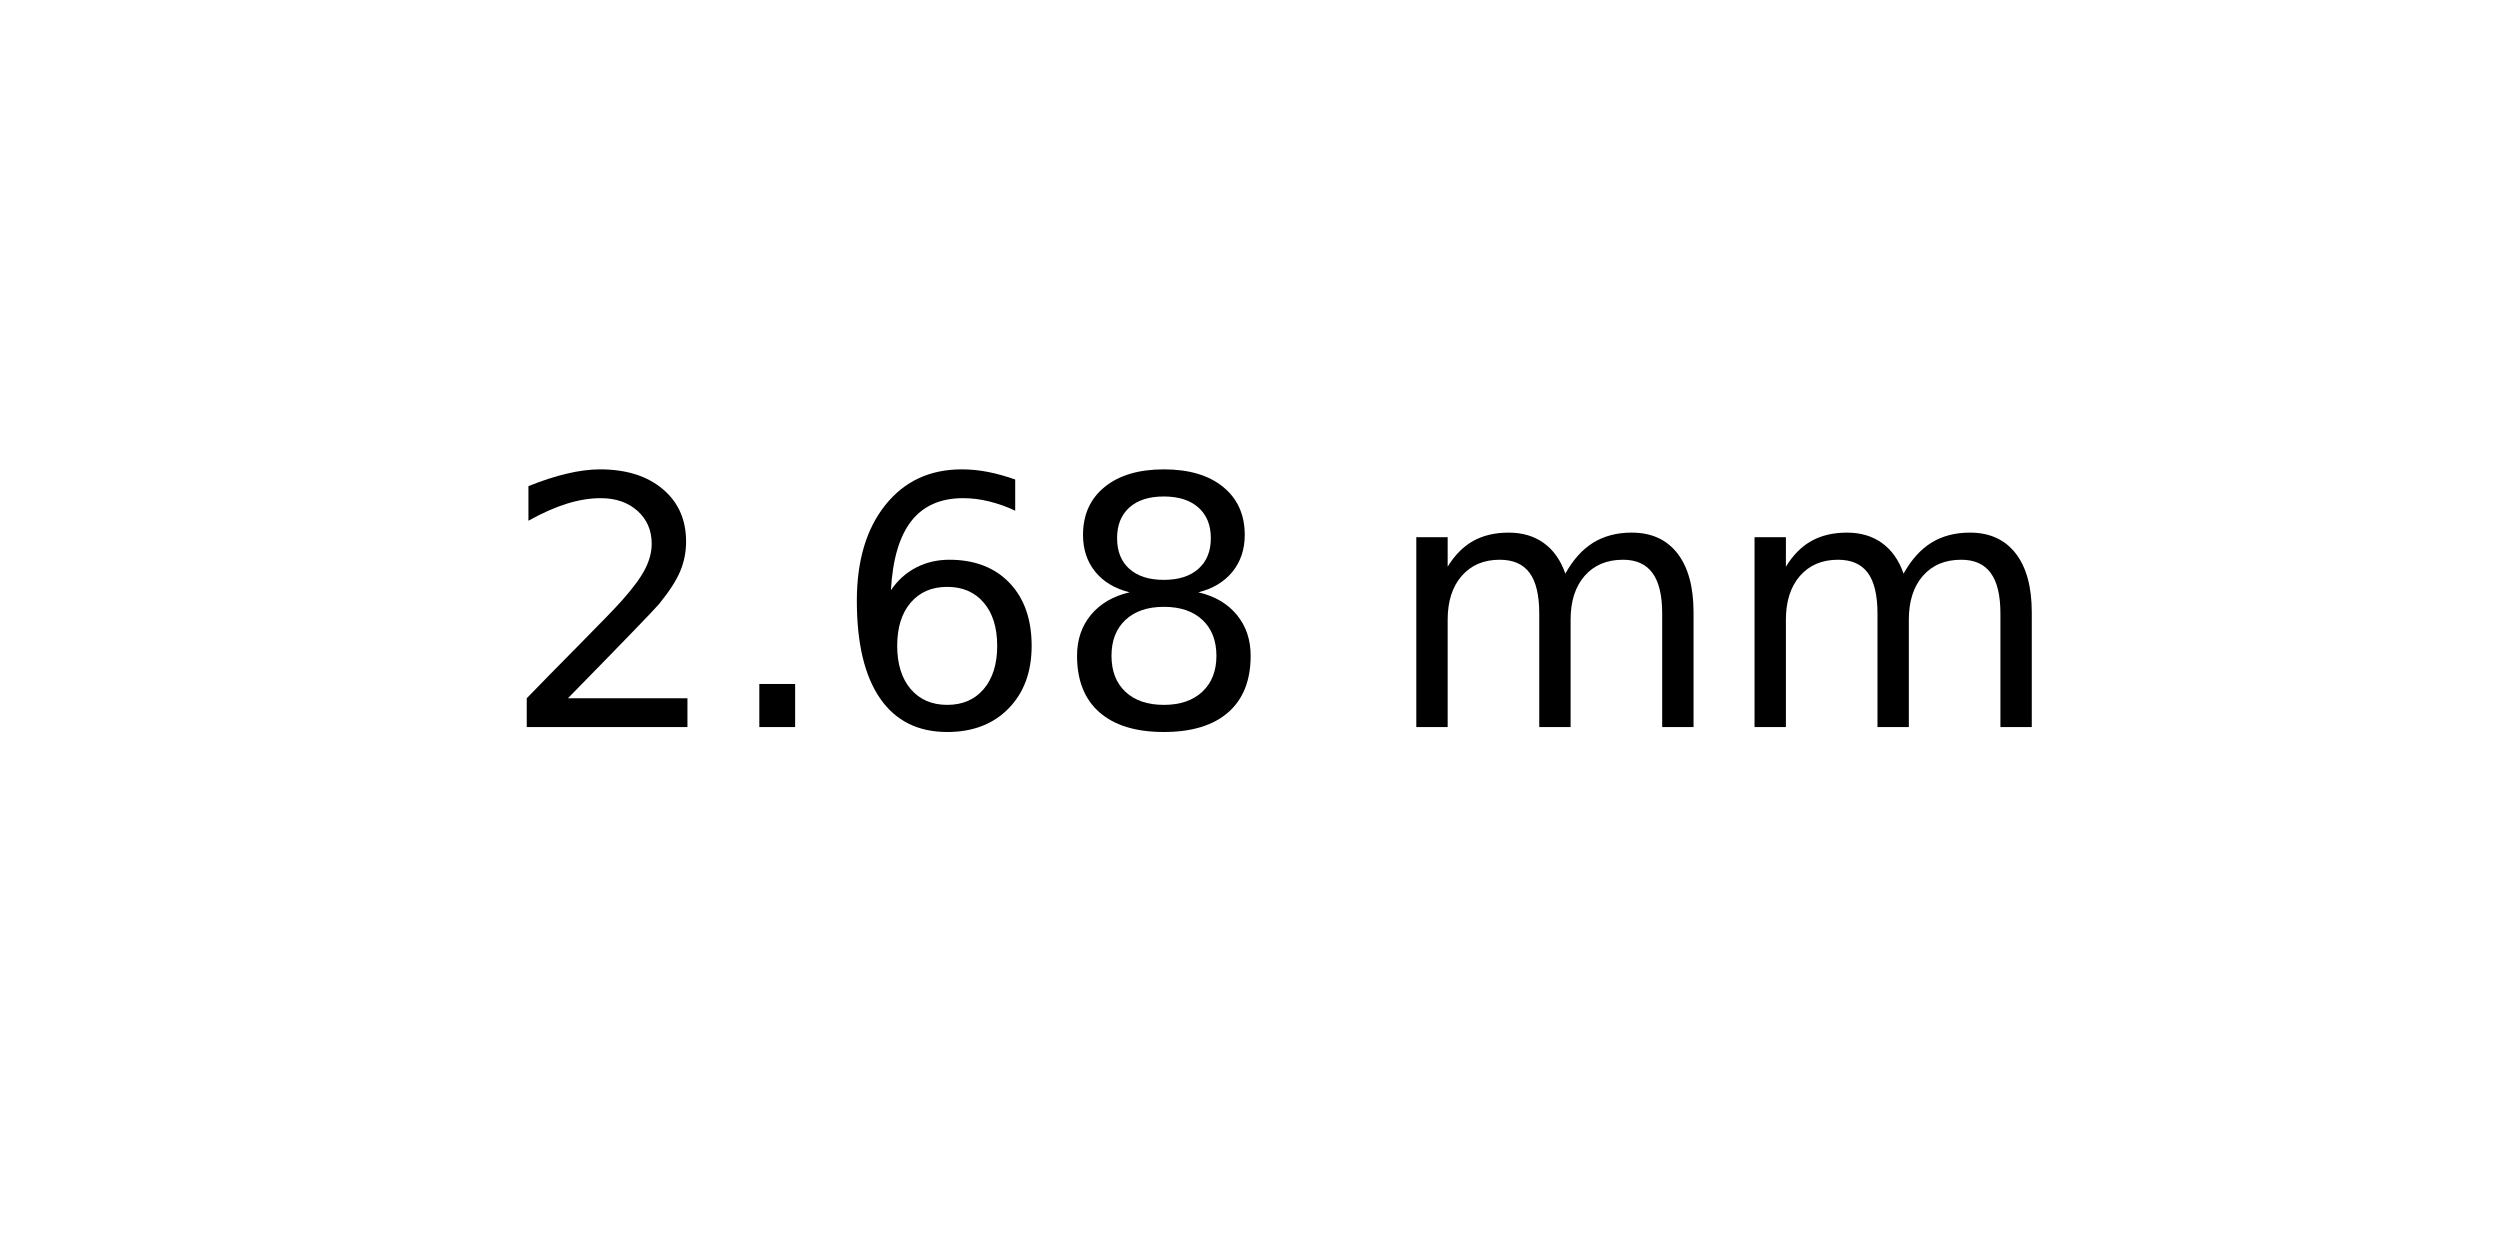
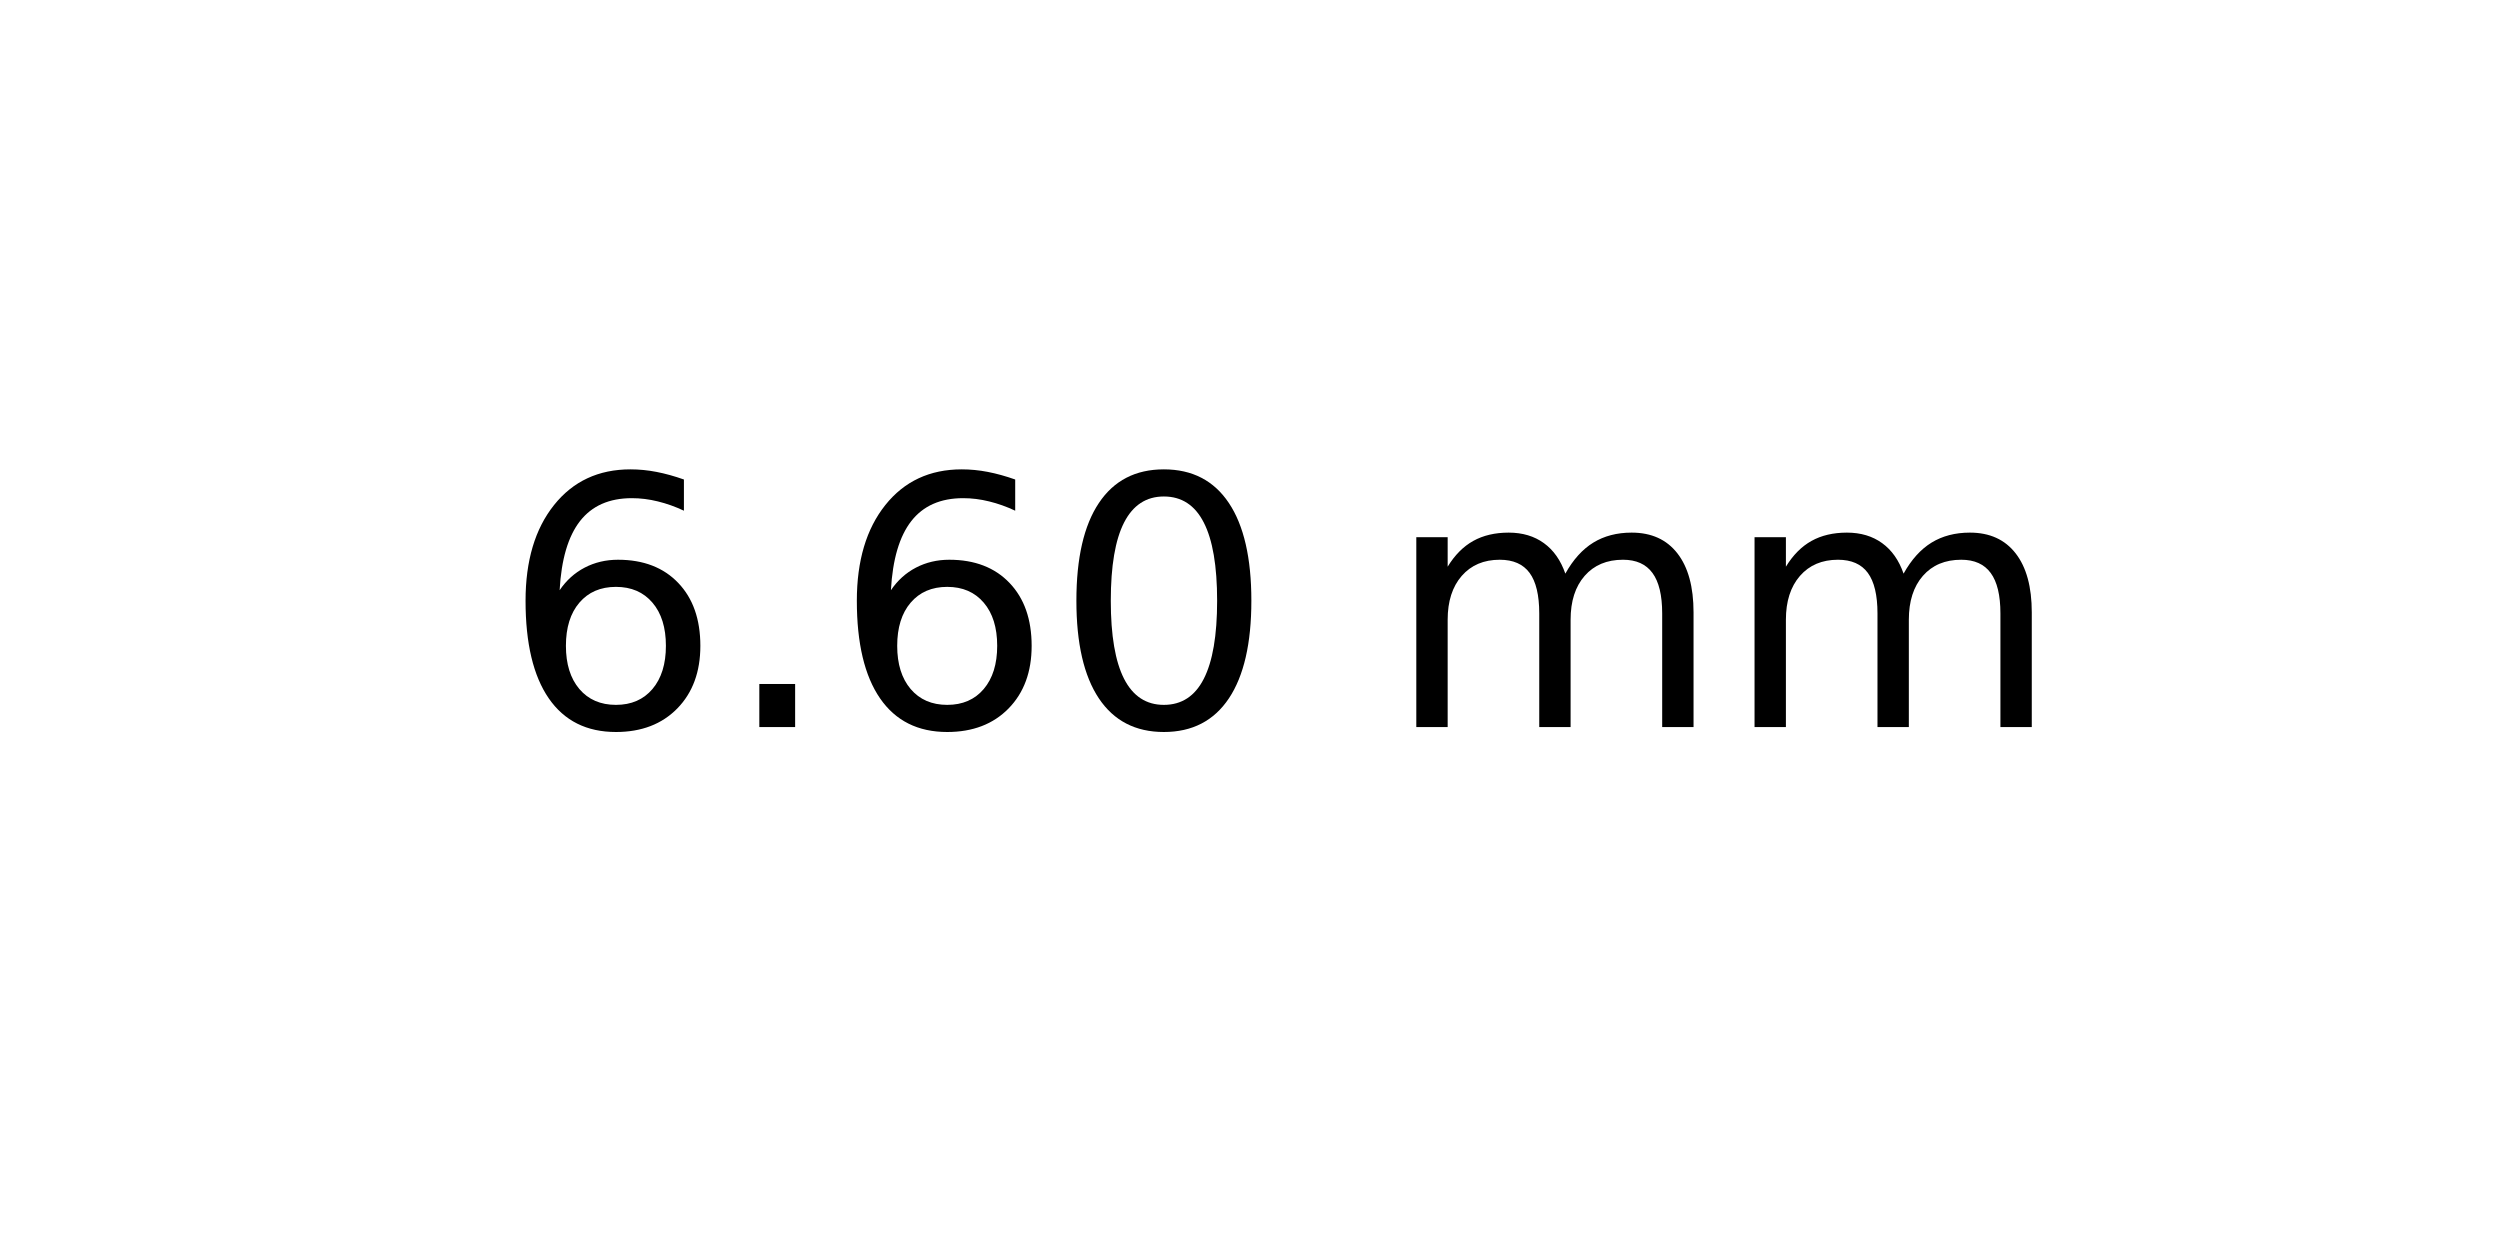
<svg xmlns="http://www.w3.org/2000/svg" xmlns:xlink="http://www.w3.org/1999/xlink" width="72pt" height="36pt" viewBox="0 0 72 36" version="1.1">
  <defs>
    <style type="text/css">*{stroke-linejoin: round; stroke-linecap: butt}</style>
  </defs>
  <g id="figure_1">
    <g id="axes_1">
      <g id="text_1">
        <g transform="translate(14.4375 20.93937) scale(0.1 -0.1)">
          <defs>
-             <path id="DejaVuSans-32" d="M 1228 531  L 3431 531  L 3431 0  L 469 0  L 469 531  Q 828 903 1448 1529  Q 2069 2156 2228 2338  Q 2531 2678 2651 2914  Q 2772 3150 2772 3378  Q 2772 3750 2511 3984  Q 2250 4219 1831 4219  Q 1534 4219 1204 4116  Q 875 4013 500 3803  L 500 4441  Q 881 4594 1212 4672  Q 1544 4750 1819 4750  Q 2544 4750 2975 4387  Q 3406 4025 3406 3419  Q 3406 3131 3298 2873  Q 3191 2616 2906 2266  Q 2828 2175 2409 1742  Q 1991 1309 1228 531  z " transform="scale(0.015625)" />
+             <path id="DejaVuSans-36" d="M 2113 2584  Q 1688 2584 1439 2293  Q 1191 2003 1191 1497  Q 1191 994 1439 701  Q 1688 409 2113 409  Q 2538 409 2786 701  Q 3034 994 3034 1497  Q 3034 2003 2786 2293  Q 2538 2584 2113 2584  z M 3366 4563  L 3366 3988  Q 3128 4100 2886 4159  Q 2644 4219 2406 4219  Q 1781 4219 1451 3797  Q 1122 3375 1075 2522  Q 1259 2794 1537 2939  Q 1816 3084 2150 3084  Q 2853 3084 3261 2657  Q 3669 2231 3669 1497  Q 3669 778 3244 343  Q 2819 -91 2113 -91  Q 1303 -91 875 529  Q 447 1150 447 2328  Q 447 3434 972 4092  Q 1497 4750 2381 4750  Q 2619 4750 2861 4703  Q 3103 4656 3366 4563  z " transform="scale(0.015625)" />
            <path id="DejaVuSans-2e" d="M 684 794  L 1344 794  L 1344 0  L 684 0  L 684 794  z " transform="scale(0.015625)" />
-             <path id="DejaVuSans-36" d="M 2113 2584  Q 1688 2584 1439 2293  Q 1191 2003 1191 1497  Q 1191 994 1439 701  Q 1688 409 2113 409  Q 2538 409 2786 701  Q 3034 994 3034 1497  Q 3034 2003 2786 2293  Q 2538 2584 2113 2584  z M 3366 4563  L 3366 3988  Q 3128 4100 2886 4159  Q 2644 4219 2406 4219  Q 1781 4219 1451 3797  Q 1122 3375 1075 2522  Q 1259 2794 1537 2939  Q 1816 3084 2150 3084  Q 2853 3084 3261 2657  Q 3669 2231 3669 1497  Q 3669 778 3244 343  Q 2819 -91 2113 -91  Q 1303 -91 875 529  Q 447 1150 447 2328  Q 447 3434 972 4092  Q 1497 4750 2381 4750  Q 2619 4750 2861 4703  Q 3103 4656 3366 4563  z " transform="scale(0.015625)" />
-             <path id="DejaVuSans-38" d="M 2034 2216  Q 1584 2216 1326 1975  Q 1069 1734 1069 1313  Q 1069 891 1326 650  Q 1584 409 2034 409  Q 2484 409 2743 651  Q 3003 894 3003 1313  Q 3003 1734 2745 1975  Q 2488 2216 2034 2216  z M 1403 2484  Q 997 2584 770 2862  Q 544 3141 544 3541  Q 544 4100 942 4425  Q 1341 4750 2034 4750  Q 2731 4750 3128 4425  Q 3525 4100 3525 3541  Q 3525 3141 3298 2862  Q 3072 2584 2669 2484  Q 3125 2378 3379 2068  Q 3634 1759 3634 1313  Q 3634 634 3220 271  Q 2806 -91 2034 -91  Q 1263 -91 848 271  Q 434 634 434 1313  Q 434 1759 690 2068  Q 947 2378 1403 2484  z M 1172 3481  Q 1172 3119 1398 2916  Q 1625 2713 2034 2713  Q 2441 2713 2670 2916  Q 2900 3119 2900 3481  Q 2900 3844 2670 4047  Q 2441 4250 2034 4250  Q 1625 4250 1398 4047  Q 1172 3844 1172 3481  z " transform="scale(0.015625)" />
+             <path id="DejaVuSans-30" d="M 2034 4250  Q 1547 4250 1301 3770  Q 1056 3291 1056 2328  Q 1056 1369 1301 889  Q 1547 409 2034 409  Q 2525 409 2770 889  Q 3016 1369 3016 2328  Q 3016 3291 2770 3770  Q 2525 4250 2034 4250  z M 2034 4750  Q 2819 4750 3233 4129  Q 3647 3509 3647 2328  Q 3647 1150 3233 529  Q 2819 -91 2034 -91  Q 1250 -91 836 529  Q 422 1150 422 2328  Q 422 3509 836 4129  Q 1250 4750 2034 4750  z " transform="scale(0.015625)" />
            <path id="DejaVuSans-20" transform="scale(0.015625)" />
            <path id="DejaVuSans-6d" d="M 3328 2828  Q 3544 3216 3844 3400  Q 4144 3584 4550 3584  Q 5097 3584 5394 3201  Q 5691 2819 5691 2113  L 5691 0  L 5113 0  L 5113 2094  Q 5113 2597 4934 2840  Q 4756 3084 4391 3084  Q 3944 3084 3684 2787  Q 3425 2491 3425 1978  L 3425 0  L 2847 0  L 2847 2094  Q 2847 2600 2669 2842  Q 2491 3084 2119 3084  Q 1678 3084 1418 2786  Q 1159 2488 1159 1978  L 1159 0  L 581 0  L 581 3500  L 1159 3500  L 1159 2956  Q 1356 3278 1631 3431  Q 1906 3584 2284 3584  Q 2666 3584 2933 3390  Q 3200 3197 3328 2828  z " transform="scale(0.015625)" />
          </defs>
-           <use xlink:href="#DejaVuSans-32" />
+           <use xlink:href="#DejaVuSans-36" />
          <use xlink:href="#DejaVuSans-2e" x="63.623" />
          <use xlink:href="#DejaVuSans-36" x="95.41" />
-           <use xlink:href="#DejaVuSans-38" x="159.033" />
+           <use xlink:href="#DejaVuSans-30" x="159.033" />
          <use xlink:href="#DejaVuSans-20" x="222.656" />
          <use xlink:href="#DejaVuSans-6d" x="254.443" />
          <use xlink:href="#DejaVuSans-6d" x="351.855" />
        </g>
      </g>
    </g>
  </g>
</svg>
